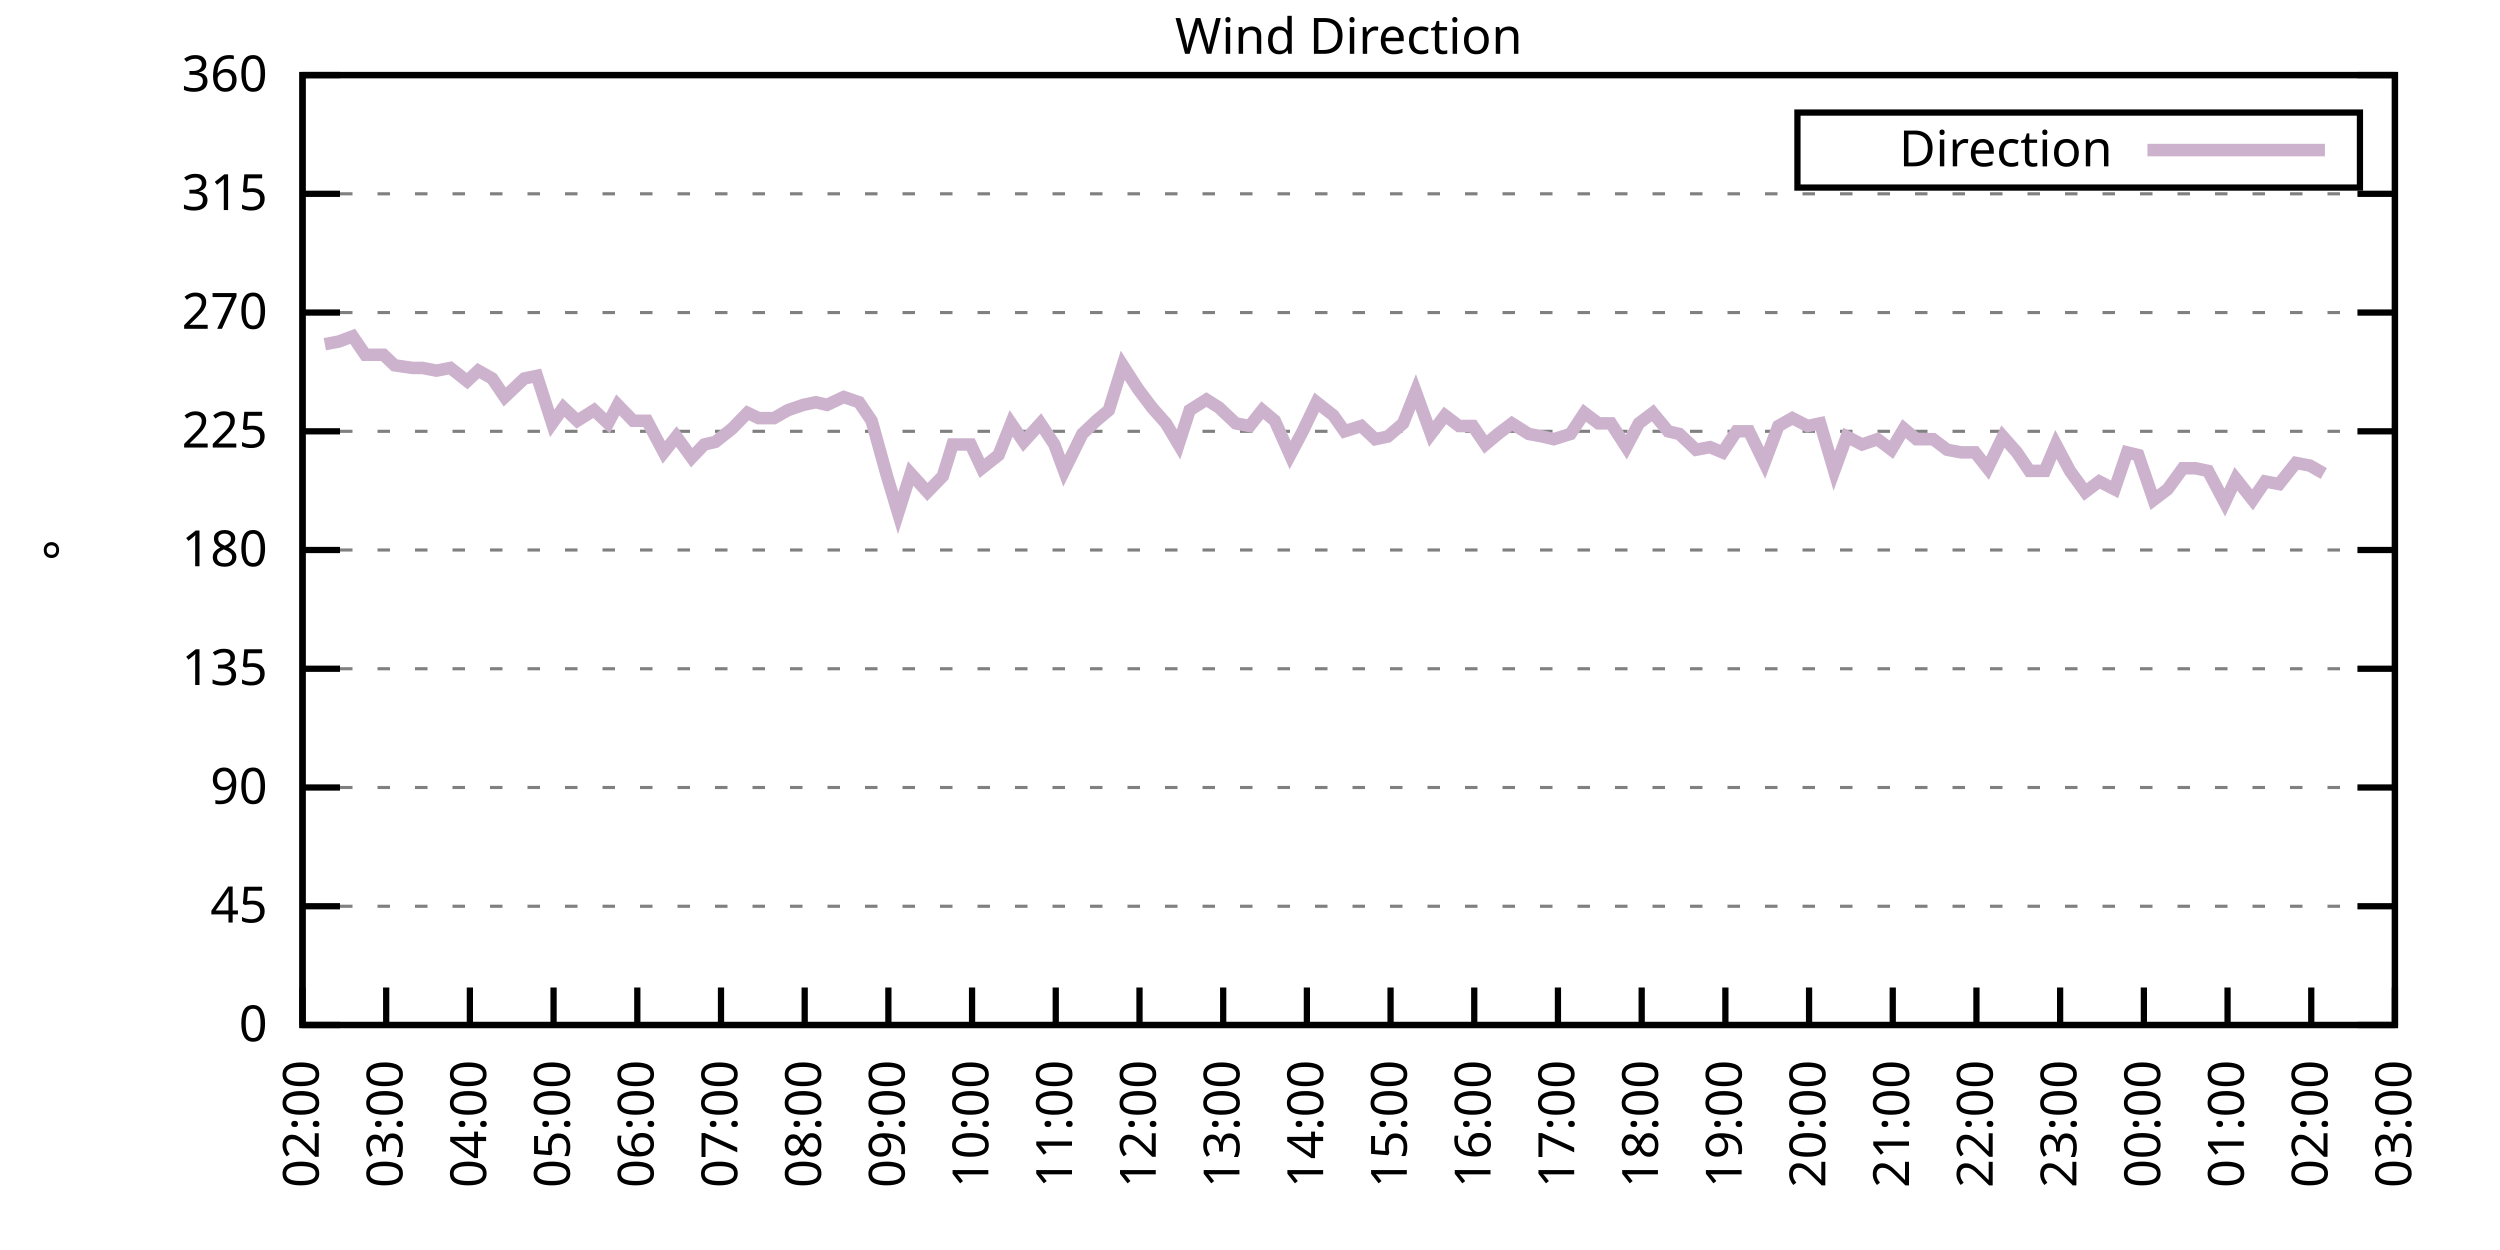
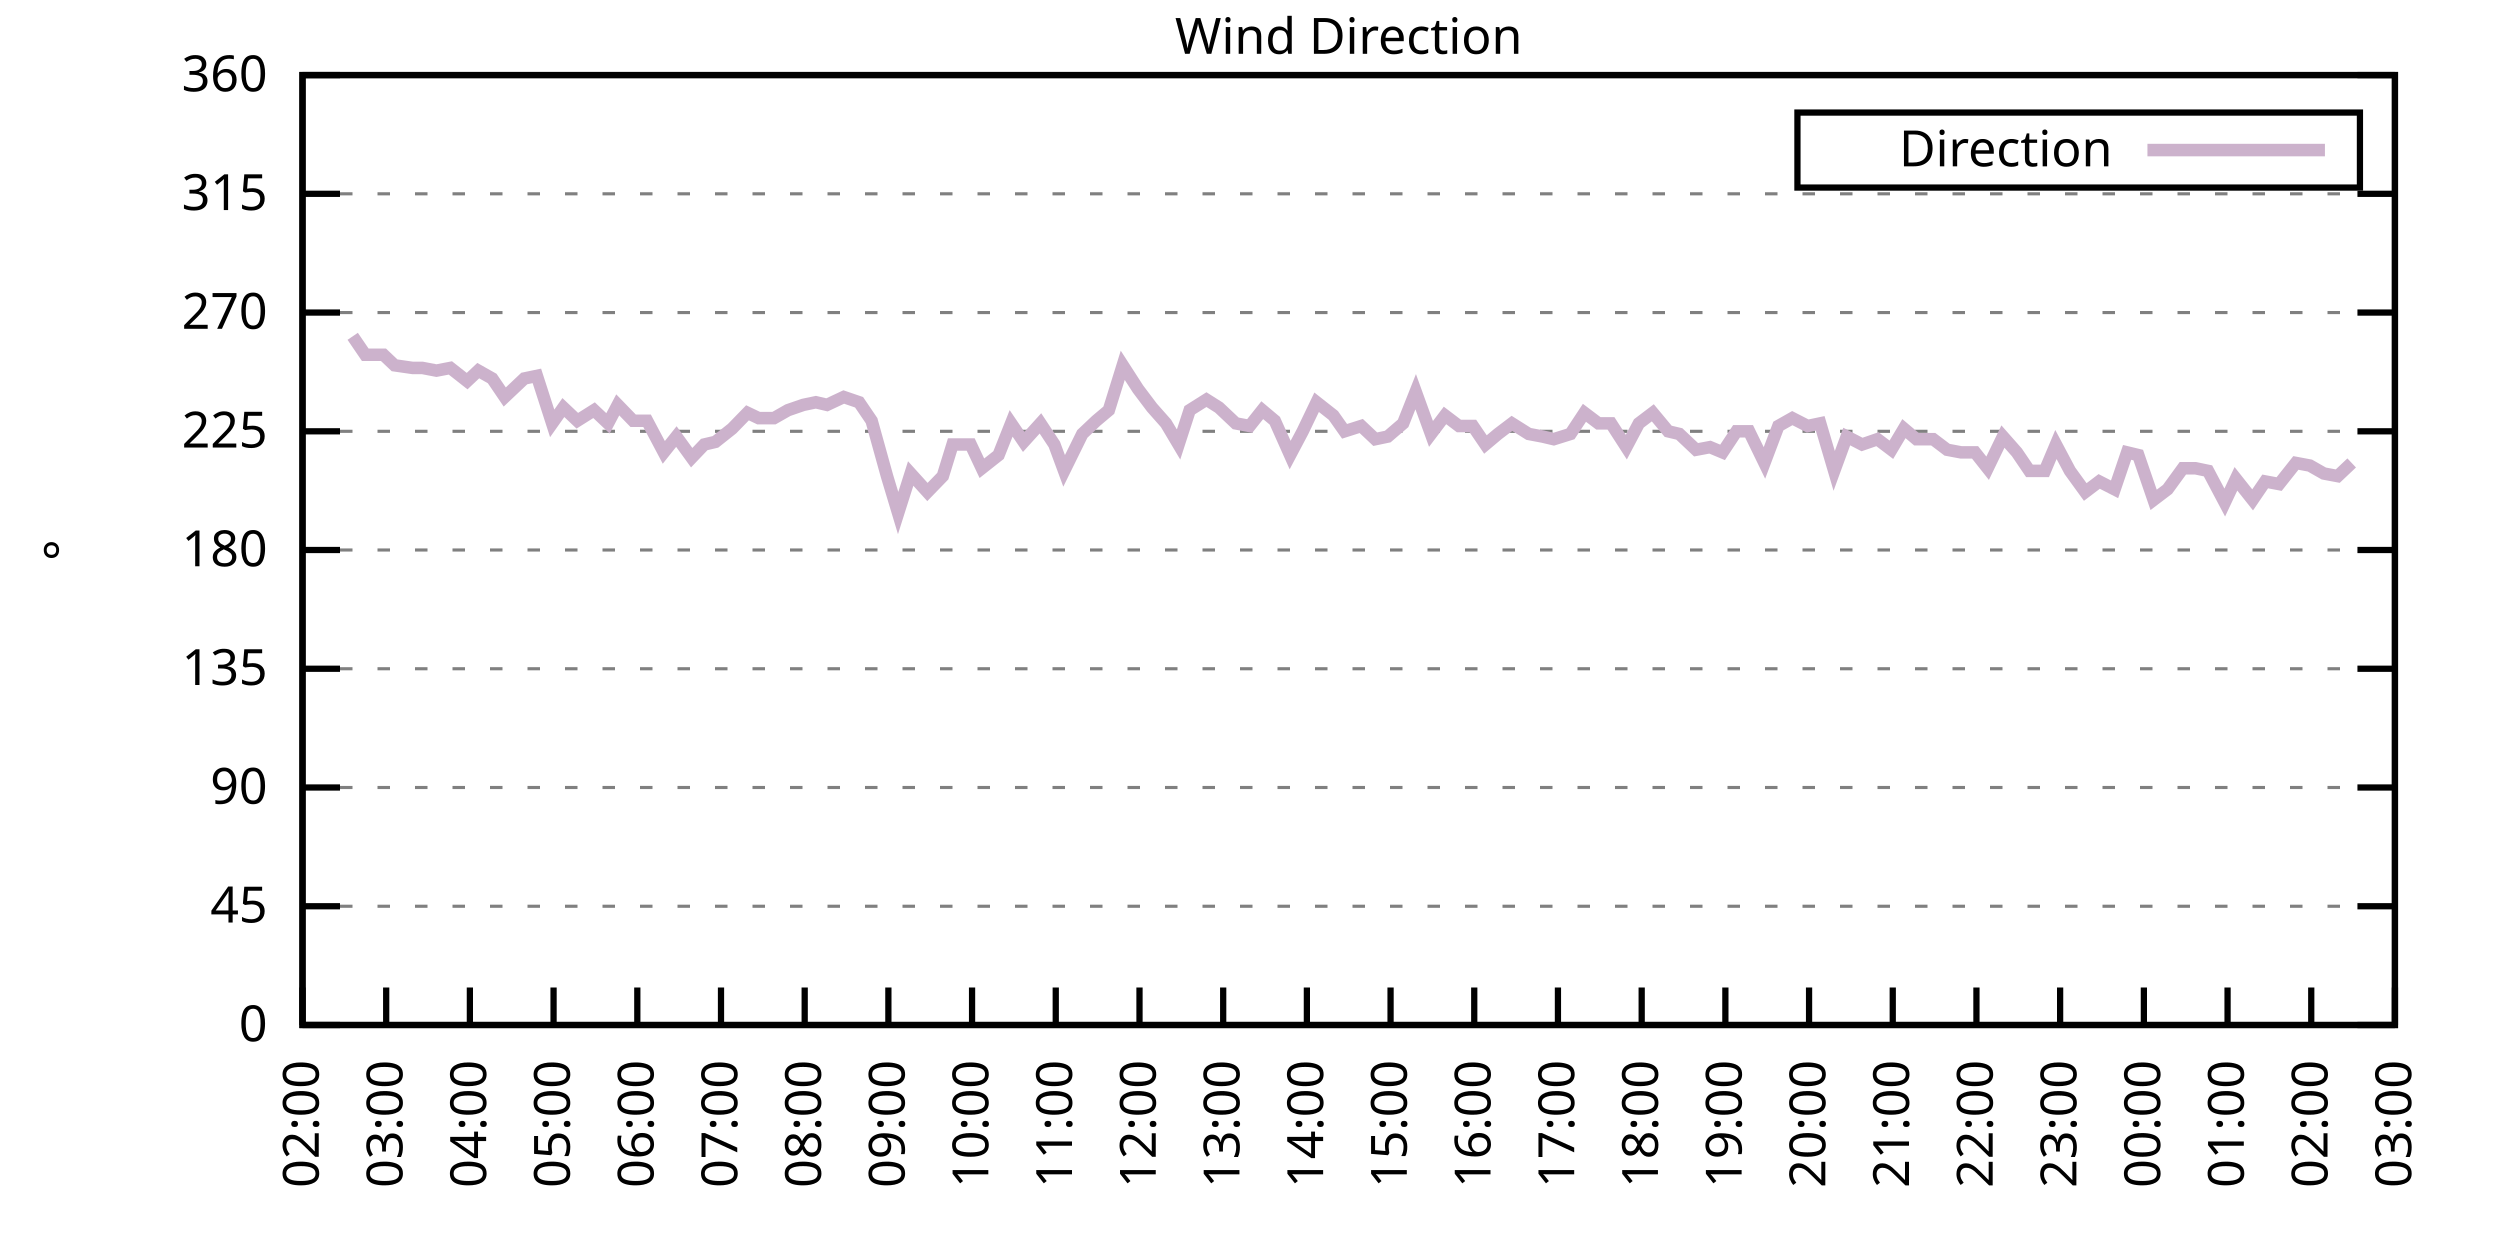
<svg xmlns="http://www.w3.org/2000/svg" xmlns:xlink="http://www.w3.org/1999/xlink" width="400" height="200" viewBox="0 0 400 200">
  <g id="gnuplot_canvas">
    <rect x="0" y="0" width="400" height="200" fill="none" />
    <defs>
      <circle id="gpDot" r="0.5" stroke-width="0.5" stroke="currentColor" />
      <path id="gpPt0" stroke-width="0.333" stroke="currentColor" d="M-1,0 h2 M0,-1 v2" />
      <path id="gpPt1" stroke-width="0.333" stroke="currentColor" d="M-1,-1 L1,1 M1,-1 L-1,1" />
      <path id="gpPt2" stroke-width="0.333" stroke="currentColor" d="M-1,0 L1,0 M0,-1 L0,1 M-1,-1 L1,1 M-1,1 L1,-1" />
      <rect id="gpPt3" stroke-width="0.333" stroke="currentColor" x="-1" y="-1" width="2" height="2" />
      <rect id="gpPt4" stroke-width="0.333" stroke="currentColor" fill="currentColor" x="-1" y="-1" width="2" height="2" />
      <circle id="gpPt5" stroke-width="0.333" stroke="currentColor" cx="0" cy="0" r="1" />
      <use xlink:href="#gpPt5" id="gpPt6" fill="currentColor" stroke="none" />
      <path id="gpPt7" stroke-width="0.333" stroke="currentColor" d="M0,-1.33 L-1.33,0.67 L1.33,0.67 z" />
      <use xlink:href="#gpPt7" id="gpPt8" fill="currentColor" stroke="none" />
      <use xlink:href="#gpPt7" id="gpPt9" stroke="currentColor" transform="rotate(180)" />
      <use xlink:href="#gpPt9" id="gpPt10" fill="currentColor" stroke="none" />
      <use xlink:href="#gpPt3" id="gpPt11" stroke="currentColor" transform="rotate(45)" />
      <use xlink:href="#gpPt11" id="gpPt12" fill="currentColor" stroke="none" />
      <path id="gpPt13" stroke-width="0.333" stroke="currentColor" d="M0,1.330 L1.265,0.411 L0.782,-1.067 L-0.782,-1.076 L-1.265,0.411 z" />
      <use xlink:href="#gpPt13" id="gpPt14" fill="currentColor" stroke="none" />
      <filter id="textbox" filterUnits="objectBoundingBox" x="0" y="0" height="1" width="1">
        <feFlood flood-color="white" flood-opacity="1" result="bgnd" />
        <feComposite in="SourceGraphic" in2="bgnd" operator="atop" />
      </filter>
      <filter id="greybox" filterUnits="objectBoundingBox" x="0" y="0" height="1" width="1">
        <feFlood flood-color="lightgrey" flood-opacity="1" result="grey" />
        <feComposite in="SourceGraphic" in2="grey" operator="atop" />
      </filter>
    </defs>
    <g fill="none" color="white" stroke="currentColor" stroke-width="1.00" stroke-linecap="butt" stroke-linejoin="miter">
</g>
    <g fill="none" color="black" stroke="currentColor" stroke-width="1.00" stroke-linecap="butt" stroke-linejoin="miter">
      <g stroke="none" shape-rendering="crispEdges">
        <polygon fill="rgb(255, 255, 255)" points="48.40,164.00 383.18,164.00 383.18,12.02 48.40,12.02 " />
      </g>
    </g>
    <g fill="none" color="black" stroke="currentColor" stroke-width="1.00" stroke-linecap="butt" stroke-linejoin="miter">
</g>
    <g fill="none" color="black" stroke="black" stroke-width="0.50" stroke-linecap="butt" stroke-linejoin="miter">
</g>
    <g fill="none" color="gray" stroke="currentColor" stroke-width="0.50" stroke-linecap="butt" stroke-linejoin="miter">
      <path stroke="gray" stroke-dasharray="2,4" class="gridline" d="M48.40,164.00 L383.19,164.00  " />
    </g>
    <g fill="none" color="gray" stroke="gray" stroke-width="1.00" stroke-linecap="butt" stroke-linejoin="miter">
</g>
    <g fill="none" color="black" stroke="currentColor" stroke-width="1.00" stroke-linecap="butt" stroke-linejoin="miter">
      <path stroke="black" d="M48.40,164.00 L54.40,164.00 M383.19,164.00 L377.19,164.00  " />
      <g transform="translate(42.80,166.60)" stroke="none" fill="black" font-family="Sans" font-size="8.00" text-anchor="end">
        <text>
          <tspan font-family="Sans"> 0</tspan>
        </text>
      </g>
    </g>
    <g fill="none" color="black" stroke="currentColor" stroke-width="1.00" stroke-linecap="butt" stroke-linejoin="miter">
</g>
    <g fill="none" color="black" stroke="black" stroke-width="0.50" stroke-linecap="butt" stroke-linejoin="miter">
</g>
    <g fill="none" color="gray" stroke="currentColor" stroke-width="0.50" stroke-linecap="butt" stroke-linejoin="miter">
      <path stroke="gray" stroke-dasharray="2,4" class="gridline" d="M48.40,145.00 L383.19,145.00  " />
    </g>
    <g fill="none" color="gray" stroke="gray" stroke-width="1.00" stroke-linecap="butt" stroke-linejoin="miter">
</g>
    <g fill="none" color="black" stroke="currentColor" stroke-width="1.00" stroke-linecap="butt" stroke-linejoin="miter">
      <path stroke="black" d="M48.40,145.00 L54.40,145.00 M383.19,145.00 L377.19,145.00  " />
      <g transform="translate(42.80,147.60)" stroke="none" fill="black" font-family="Sans" font-size="8.00" text-anchor="end">
        <text>
          <tspan font-family="Sans"> 45</tspan>
        </text>
      </g>
    </g>
    <g fill="none" color="black" stroke="currentColor" stroke-width="1.00" stroke-linecap="butt" stroke-linejoin="miter">
</g>
    <g fill="none" color="black" stroke="black" stroke-width="0.50" stroke-linecap="butt" stroke-linejoin="miter">
</g>
    <g fill="none" color="gray" stroke="currentColor" stroke-width="0.50" stroke-linecap="butt" stroke-linejoin="miter">
      <path stroke="gray" stroke-dasharray="2,4" class="gridline" d="M48.40,126.00 L383.19,126.00  " />
    </g>
    <g fill="none" color="gray" stroke="gray" stroke-width="1.00" stroke-linecap="butt" stroke-linejoin="miter">
</g>
    <g fill="none" color="black" stroke="currentColor" stroke-width="1.00" stroke-linecap="butt" stroke-linejoin="miter">
      <path stroke="black" d="M48.40,126.00 L54.40,126.00 M383.19,126.00 L377.19,126.00  " />
      <g transform="translate(42.80,128.60)" stroke="none" fill="black" font-family="Sans" font-size="8.00" text-anchor="end">
        <text>
          <tspan font-family="Sans"> 90</tspan>
        </text>
      </g>
    </g>
    <g fill="none" color="black" stroke="currentColor" stroke-width="1.00" stroke-linecap="butt" stroke-linejoin="miter">
</g>
    <g fill="none" color="black" stroke="black" stroke-width="0.50" stroke-linecap="butt" stroke-linejoin="miter">
</g>
    <g fill="none" color="gray" stroke="currentColor" stroke-width="0.50" stroke-linecap="butt" stroke-linejoin="miter">
      <path stroke="gray" stroke-dasharray="2,4" class="gridline" d="M48.40,107.00 L383.19,107.00  " />
    </g>
    <g fill="none" color="gray" stroke="gray" stroke-width="1.00" stroke-linecap="butt" stroke-linejoin="miter">
</g>
    <g fill="none" color="black" stroke="currentColor" stroke-width="1.00" stroke-linecap="butt" stroke-linejoin="miter">
      <path stroke="black" d="M48.40,107.00 L54.40,107.00 M383.19,107.00 L377.19,107.00  " />
      <g transform="translate(42.80,109.60)" stroke="none" fill="black" font-family="Sans" font-size="8.00" text-anchor="end">
        <text>
          <tspan font-family="Sans"> 135</tspan>
        </text>
      </g>
    </g>
    <g fill="none" color="black" stroke="currentColor" stroke-width="1.00" stroke-linecap="butt" stroke-linejoin="miter">
</g>
    <g fill="none" color="black" stroke="black" stroke-width="0.50" stroke-linecap="butt" stroke-linejoin="miter">
</g>
    <g fill="none" color="gray" stroke="currentColor" stroke-width="0.50" stroke-linecap="butt" stroke-linejoin="miter">
      <path stroke="gray" stroke-dasharray="2,4" class="gridline" d="M48.40,88.00 L383.19,88.00  " />
    </g>
    <g fill="none" color="gray" stroke="gray" stroke-width="1.00" stroke-linecap="butt" stroke-linejoin="miter">
</g>
    <g fill="none" color="black" stroke="currentColor" stroke-width="1.00" stroke-linecap="butt" stroke-linejoin="miter">
      <path stroke="black" d="M48.40,88.00 L54.40,88.00 M383.19,88.00 L377.19,88.00  " />
      <g transform="translate(42.80,90.60)" stroke="none" fill="black" font-family="Sans" font-size="8.00" text-anchor="end">
        <text>
          <tspan font-family="Sans"> 180</tspan>
        </text>
      </g>
    </g>
    <g fill="none" color="black" stroke="currentColor" stroke-width="1.00" stroke-linecap="butt" stroke-linejoin="miter">
</g>
    <g fill="none" color="black" stroke="black" stroke-width="0.50" stroke-linecap="butt" stroke-linejoin="miter">
</g>
    <g fill="none" color="gray" stroke="currentColor" stroke-width="0.50" stroke-linecap="butt" stroke-linejoin="miter">
      <path stroke="gray" stroke-dasharray="2,4" class="gridline" d="M48.40,69.01 L383.19,69.01  " />
    </g>
    <g fill="none" color="gray" stroke="gray" stroke-width="1.00" stroke-linecap="butt" stroke-linejoin="miter">
</g>
    <g fill="none" color="black" stroke="currentColor" stroke-width="1.00" stroke-linecap="butt" stroke-linejoin="miter">
      <path stroke="black" d="M48.40,69.01 L54.40,69.01 M383.19,69.01 L377.19,69.01  " />
      <g transform="translate(42.80,71.61)" stroke="none" fill="black" font-family="Sans" font-size="8.00" text-anchor="end">
        <text>
          <tspan font-family="Sans"> 225</tspan>
        </text>
      </g>
    </g>
    <g fill="none" color="black" stroke="currentColor" stroke-width="1.00" stroke-linecap="butt" stroke-linejoin="miter">
</g>
    <g fill="none" color="black" stroke="black" stroke-width="0.50" stroke-linecap="butt" stroke-linejoin="miter">
</g>
    <g fill="none" color="gray" stroke="currentColor" stroke-width="0.50" stroke-linecap="butt" stroke-linejoin="miter">
      <path stroke="gray" stroke-dasharray="2,4" class="gridline" d="M48.40,50.01 L383.19,50.01  " />
    </g>
    <g fill="none" color="gray" stroke="gray" stroke-width="1.00" stroke-linecap="butt" stroke-linejoin="miter">
</g>
    <g fill="none" color="black" stroke="currentColor" stroke-width="1.00" stroke-linecap="butt" stroke-linejoin="miter">
      <path stroke="black" d="M48.40,50.01 L54.40,50.01 M383.19,50.01 L377.19,50.01  " />
      <g transform="translate(42.80,52.61)" stroke="none" fill="black" font-family="Sans" font-size="8.00" text-anchor="end">
        <text>
          <tspan font-family="Sans"> 270</tspan>
        </text>
      </g>
    </g>
    <g fill="none" color="black" stroke="currentColor" stroke-width="1.00" stroke-linecap="butt" stroke-linejoin="miter">
</g>
    <g fill="none" color="black" stroke="black" stroke-width="0.50" stroke-linecap="butt" stroke-linejoin="miter">
</g>
    <g fill="none" color="gray" stroke="currentColor" stroke-width="0.50" stroke-linecap="butt" stroke-linejoin="miter">
      <path stroke="gray" stroke-dasharray="2,4" class="gridline" d="M48.40,31.01 L383.19,31.01  " />
    </g>
    <g fill="none" color="gray" stroke="gray" stroke-width="1.00" stroke-linecap="butt" stroke-linejoin="miter">
</g>
    <g fill="none" color="black" stroke="currentColor" stroke-width="1.00" stroke-linecap="butt" stroke-linejoin="miter">
      <path stroke="black" d="M48.40,31.01 L54.40,31.01 M383.19,31.01 L377.19,31.01  " />
      <g transform="translate(42.80,33.61)" stroke="none" fill="black" font-family="Sans" font-size="8.00" text-anchor="end">
        <text>
          <tspan font-family="Sans"> 315</tspan>
        </text>
      </g>
    </g>
    <g fill="none" color="black" stroke="currentColor" stroke-width="1.00" stroke-linecap="butt" stroke-linejoin="miter">
</g>
    <g fill="none" color="black" stroke="black" stroke-width="0.50" stroke-linecap="butt" stroke-linejoin="miter">
</g>
    <g fill="none" color="gray" stroke="currentColor" stroke-width="0.50" stroke-linecap="butt" stroke-linejoin="miter">
      <path stroke="gray" stroke-dasharray="2,4" class="gridline" d="M48.40,12.01 L383.19,12.01  " />
    </g>
    <g fill="none" color="gray" stroke="gray" stroke-width="1.00" stroke-linecap="butt" stroke-linejoin="miter">
</g>
    <g fill="none" color="black" stroke="currentColor" stroke-width="1.00" stroke-linecap="butt" stroke-linejoin="miter">
      <path stroke="black" d="M48.40,12.01 L54.40,12.01 M383.19,12.01 L377.19,12.01  " />
      <g transform="translate(42.80,14.61)" stroke="none" fill="black" font-family="Sans" font-size="8.00" text-anchor="end">
        <text>
          <tspan font-family="Sans"> 360</tspan>
        </text>
      </g>
    </g>
    <g fill="none" color="black" stroke="currentColor" stroke-width="1.00" stroke-linecap="butt" stroke-linejoin="miter">
      <path stroke="black" d="M48.40,164.00 L48.40,158.00  " />
      <g transform="translate(51.00,169.60) rotate(270.00)" stroke="none" fill="black" font-family="Sans" font-size="8.00" text-anchor="end">
        <text>
          <tspan font-family="Sans">02:00</tspan>
        </text>
      </g>
    </g>
    <g fill="none" color="black" stroke="currentColor" stroke-width="1.00" stroke-linecap="butt" stroke-linejoin="miter">
      <path stroke="black" d="M61.79,164.00 L61.79,158.00  " />
      <g transform="translate(64.39,169.60) rotate(270.00)" stroke="none" fill="black" font-family="Sans" font-size="8.00" text-anchor="end">
        <text>
          <tspan font-family="Sans">03:00</tspan>
        </text>
      </g>
    </g>
    <g fill="none" color="black" stroke="currentColor" stroke-width="1.00" stroke-linecap="butt" stroke-linejoin="miter">
      <path stroke="black" d="M75.18,164.00 L75.18,158.00  " />
      <g transform="translate(77.78,169.60) rotate(270.00)" stroke="none" fill="black" font-family="Sans" font-size="8.00" text-anchor="end">
        <text>
          <tspan font-family="Sans">04:00</tspan>
        </text>
      </g>
    </g>
    <g fill="none" color="black" stroke="currentColor" stroke-width="1.00" stroke-linecap="butt" stroke-linejoin="miter">
      <path stroke="black" d="M88.57,164.00 L88.57,158.00  " />
      <g transform="translate(91.17,169.60) rotate(270.00)" stroke="none" fill="black" font-family="Sans" font-size="8.00" text-anchor="end">
        <text>
          <tspan font-family="Sans">05:00</tspan>
        </text>
      </g>
    </g>
    <g fill="none" color="black" stroke="currentColor" stroke-width="1.00" stroke-linecap="butt" stroke-linejoin="miter">
      <path stroke="black" d="M101.97,164.00 L101.97,158.00  " />
      <g transform="translate(104.57,169.60) rotate(270.00)" stroke="none" fill="black" font-family="Sans" font-size="8.00" text-anchor="end">
        <text>
          <tspan font-family="Sans">06:00</tspan>
        </text>
      </g>
    </g>
    <g fill="none" color="black" stroke="currentColor" stroke-width="1.00" stroke-linecap="butt" stroke-linejoin="miter">
      <path stroke="black" d="M115.36,164.00 L115.36,158.00  " />
      <g transform="translate(117.96,169.60) rotate(270.00)" stroke="none" fill="black" font-family="Sans" font-size="8.00" text-anchor="end">
        <text>
          <tspan font-family="Sans">07:00</tspan>
        </text>
      </g>
    </g>
    <g fill="none" color="black" stroke="currentColor" stroke-width="1.00" stroke-linecap="butt" stroke-linejoin="miter">
      <path stroke="black" d="M128.75,164.00 L128.75,158.00  " />
      <g transform="translate(131.35,169.60) rotate(270.00)" stroke="none" fill="black" font-family="Sans" font-size="8.00" text-anchor="end">
        <text>
          <tspan font-family="Sans">08:00</tspan>
        </text>
      </g>
    </g>
    <g fill="none" color="black" stroke="currentColor" stroke-width="1.00" stroke-linecap="butt" stroke-linejoin="miter">
      <path stroke="black" d="M142.14,164.00 L142.14,158.00  " />
      <g transform="translate(144.74,169.60) rotate(270.00)" stroke="none" fill="black" font-family="Sans" font-size="8.00" text-anchor="end">
        <text>
          <tspan font-family="Sans">09:00</tspan>
        </text>
      </g>
    </g>
    <g fill="none" color="black" stroke="currentColor" stroke-width="1.00" stroke-linecap="butt" stroke-linejoin="miter">
      <path stroke="black" d="M155.53,164.00 L155.53,158.00  " />
      <g transform="translate(158.13,169.60) rotate(270.00)" stroke="none" fill="black" font-family="Sans" font-size="8.00" text-anchor="end">
        <text>
          <tspan font-family="Sans">10:00</tspan>
        </text>
      </g>
    </g>
    <g fill="none" color="black" stroke="currentColor" stroke-width="1.00" stroke-linecap="butt" stroke-linejoin="miter">
      <path stroke="black" d="M168.92,164.00 L168.92,158.00  " />
      <g transform="translate(171.52,169.60) rotate(270.00)" stroke="none" fill="black" font-family="Sans" font-size="8.00" text-anchor="end">
        <text>
          <tspan font-family="Sans">11:00</tspan>
        </text>
      </g>
    </g>
    <g fill="none" color="black" stroke="currentColor" stroke-width="1.00" stroke-linecap="butt" stroke-linejoin="miter">
      <path stroke="black" d="M182.32,164.00 L182.32,158.00  " />
      <g transform="translate(184.92,169.60) rotate(270.00)" stroke="none" fill="black" font-family="Sans" font-size="8.00" text-anchor="end">
        <text>
          <tspan font-family="Sans">12:00</tspan>
        </text>
      </g>
    </g>
    <g fill="none" color="black" stroke="currentColor" stroke-width="1.00" stroke-linecap="butt" stroke-linejoin="miter">
      <path stroke="black" d="M195.71,164.00 L195.71,158.00  " />
      <g transform="translate(198.31,169.60) rotate(270.00)" stroke="none" fill="black" font-family="Sans" font-size="8.00" text-anchor="end">
        <text>
          <tspan font-family="Sans">13:00</tspan>
        </text>
      </g>
    </g>
    <g fill="none" color="black" stroke="currentColor" stroke-width="1.00" stroke-linecap="butt" stroke-linejoin="miter">
      <path stroke="black" d="M209.10,164.00 L209.10,158.00  " />
      <g transform="translate(211.70,169.60) rotate(270.00)" stroke="none" fill="black" font-family="Sans" font-size="8.00" text-anchor="end">
        <text>
          <tspan font-family="Sans">14:00</tspan>
        </text>
      </g>
    </g>
    <g fill="none" color="black" stroke="currentColor" stroke-width="1.00" stroke-linecap="butt" stroke-linejoin="miter">
      <path stroke="black" d="M222.49,164.00 L222.49,158.00  " />
      <g transform="translate(225.09,169.60) rotate(270.00)" stroke="none" fill="black" font-family="Sans" font-size="8.00" text-anchor="end">
        <text>
          <tspan font-family="Sans">15:00</tspan>
        </text>
      </g>
    </g>
    <g fill="none" color="black" stroke="currentColor" stroke-width="1.00" stroke-linecap="butt" stroke-linejoin="miter">
      <path stroke="black" d="M235.88,164.00 L235.88,158.00  " />
      <g transform="translate(238.48,169.60) rotate(270.00)" stroke="none" fill="black" font-family="Sans" font-size="8.00" text-anchor="end">
        <text>
          <tspan font-family="Sans">16:00</tspan>
        </text>
      </g>
    </g>
    <g fill="none" color="black" stroke="currentColor" stroke-width="1.00" stroke-linecap="butt" stroke-linejoin="miter">
      <path stroke="black" d="M249.27,164.00 L249.27,158.00  " />
      <g transform="translate(251.87,169.60) rotate(270.00)" stroke="none" fill="black" font-family="Sans" font-size="8.00" text-anchor="end">
        <text>
          <tspan font-family="Sans">17:00</tspan>
        </text>
      </g>
    </g>
    <g fill="none" color="black" stroke="currentColor" stroke-width="1.00" stroke-linecap="butt" stroke-linejoin="miter">
      <path stroke="black" d="M262.67,164.00 L262.67,158.00  " />
      <g transform="translate(265.27,169.60) rotate(270.00)" stroke="none" fill="black" font-family="Sans" font-size="8.00" text-anchor="end">
        <text>
          <tspan font-family="Sans">18:00</tspan>
        </text>
      </g>
    </g>
    <g fill="none" color="black" stroke="currentColor" stroke-width="1.00" stroke-linecap="butt" stroke-linejoin="miter">
      <path stroke="black" d="M276.06,164.00 L276.06,158.00  " />
      <g transform="translate(278.66,169.60) rotate(270.00)" stroke="none" fill="black" font-family="Sans" font-size="8.00" text-anchor="end">
        <text>
          <tspan font-family="Sans">19:00</tspan>
        </text>
      </g>
    </g>
    <g fill="none" color="black" stroke="currentColor" stroke-width="1.00" stroke-linecap="butt" stroke-linejoin="miter">
      <path stroke="black" d="M289.45,164.00 L289.45,158.00  " />
      <g transform="translate(292.05,169.60) rotate(270.00)" stroke="none" fill="black" font-family="Sans" font-size="8.00" text-anchor="end">
        <text>
          <tspan font-family="Sans">20:00</tspan>
        </text>
      </g>
    </g>
    <g fill="none" color="black" stroke="currentColor" stroke-width="1.00" stroke-linecap="butt" stroke-linejoin="miter">
      <path stroke="black" d="M302.84,164.00 L302.84,158.00  " />
      <g transform="translate(305.44,169.60) rotate(270.00)" stroke="none" fill="black" font-family="Sans" font-size="8.00" text-anchor="end">
        <text>
          <tspan font-family="Sans">21:00</tspan>
        </text>
      </g>
    </g>
    <g fill="none" color="black" stroke="currentColor" stroke-width="1.00" stroke-linecap="butt" stroke-linejoin="miter">
      <path stroke="black" d="M316.23,164.00 L316.23,158.00  " />
      <g transform="translate(318.83,169.60) rotate(270.00)" stroke="none" fill="black" font-family="Sans" font-size="8.00" text-anchor="end">
        <text>
          <tspan font-family="Sans">22:00</tspan>
        </text>
      </g>
    </g>
    <g fill="none" color="black" stroke="currentColor" stroke-width="1.00" stroke-linecap="butt" stroke-linejoin="miter">
      <path stroke="black" d="M329.62,164.00 L329.62,158.00  " />
      <g transform="translate(332.22,169.60) rotate(270.00)" stroke="none" fill="black" font-family="Sans" font-size="8.00" text-anchor="end">
        <text>
          <tspan font-family="Sans">23:00</tspan>
        </text>
      </g>
    </g>
    <g fill="none" color="black" stroke="currentColor" stroke-width="1.00" stroke-linecap="butt" stroke-linejoin="miter">
      <path stroke="black" d="M343.02,164.00 L343.02,158.00  " />
      <g transform="translate(345.62,169.60) rotate(270.00)" stroke="none" fill="black" font-family="Sans" font-size="8.00" text-anchor="end">
        <text>
          <tspan font-family="Sans">00:00</tspan>
        </text>
      </g>
    </g>
    <g fill="none" color="black" stroke="currentColor" stroke-width="1.00" stroke-linecap="butt" stroke-linejoin="miter">
      <path stroke="black" d="M356.41,164.00 L356.41,158.00  " />
      <g transform="translate(359.01,169.60) rotate(270.00)" stroke="none" fill="black" font-family="Sans" font-size="8.00" text-anchor="end">
        <text>
          <tspan font-family="Sans">01:00</tspan>
        </text>
      </g>
    </g>
    <g fill="none" color="black" stroke="currentColor" stroke-width="1.00" stroke-linecap="butt" stroke-linejoin="miter">
      <path stroke="black" d="M369.80,164.00 L369.80,158.00  " />
      <g transform="translate(372.40,169.60) rotate(270.00)" stroke="none" fill="black" font-family="Sans" font-size="8.00" text-anchor="end">
        <text>
          <tspan font-family="Sans">02:00</tspan>
        </text>
      </g>
    </g>
    <g fill="none" color="black" stroke="currentColor" stroke-width="1.00" stroke-linecap="butt" stroke-linejoin="miter">
      <path stroke="black" d="M383.19,164.00 L383.19,158.00  " />
      <g transform="translate(385.79,169.60) rotate(270.00)" stroke="none" fill="black" font-family="Sans" font-size="8.00" text-anchor="end">
        <text>
          <tspan font-family="Sans">03:00</tspan>
        </text>
      </g>
    </g>
    <g fill="none" color="black" stroke="currentColor" stroke-width="1.00" stroke-linecap="butt" stroke-linejoin="miter">
</g>
    <g fill="none" color="black" stroke="currentColor" stroke-width="1.00" stroke-linecap="butt" stroke-linejoin="miter">
      <path stroke="black" d="M48.40,12.01 L48.40,164.00 L383.19,164.00 L383.19,12.01 L48.40,12.01 Z  " />
    </g>
    <g fill="none" color="black" stroke="currentColor" stroke-width="1.00" stroke-linecap="butt" stroke-linejoin="miter">
</g>
    <g fill="none" color="black" stroke="currentColor" stroke-width="1.00" stroke-linecap="butt" stroke-linejoin="miter">
      <path stroke="black" d="M287.59,30.01 L287.59,18.01 L377.59,18.01 L377.59,30.01 L287.59,30.01 Z  " />
    </g>
    <g id="Wind_direction_plot_1">
      <g fill="none" color="white" stroke="black" stroke-width="2.00" stroke-linecap="butt" stroke-linejoin="miter">
</g>
      <g fill="none" color="black" stroke="currentColor" stroke-width="2.00" stroke-linecap="butt" stroke-linejoin="miter">
        <g transform="translate(337.99,26.61)" stroke="none" fill="black" font-family="Sans" font-size="8.00" text-anchor="end">
          <text>
            <tspan font-family="Sans">Direction</tspan>
          </text>
        </g>
      </g>
      <g fill="none" color="black" stroke="currentColor" stroke-width="2.00" stroke-linecap="butt" stroke-linejoin="miter">
-         <path stroke="rgb(204, 178, 204)" d="M343.59,24.01 L371.99,24.01 M51.97,55.07 L54.20,54.65 L56.43,53.81 L58.44,56.76 L61.35,56.76 L63.13,58.45   L66.03,58.87 L67.59,58.87 L69.83,59.30 L72.06,58.87 L74.74,60.98 L76.52,59.30 L78.75,60.56 L80.76,63.52   L83.89,60.56 L85.90,60.14 L88.35,67.74 L90.14,65.21 L92.37,67.32 L95.05,65.63 L97.28,67.74 L98.84,64.78   L101.30,67.32 L103.53,67.32 L106.21,72.38 L108.22,69.85 L110.67,73.23 L112.68,71.12 L114.47,70.70 L117.14,68.58   L119.60,66.05 L121.38,66.90 L123.84,66.90 L126.07,65.63 L128.53,64.78 L130.54,64.36 L132.32,64.78 L135.00,63.52   L137.45,64.36 L139.46,67.32 L141.92,76.18 L143.70,82.09 L145.71,75.76 L148.39,78.72 L150.85,76.18 L152.41,71.12   L155.31,71.12 L157.10,74.92 L159.77,72.81 L161.78,67.74 L163.79,70.70 L166.47,67.74 L168.70,71.12 L170.26,75.34   L173.17,69.43 L175.40,67.32 L177.41,65.63 L179.64,58.45 L182.09,62.25 L184.32,65.21 L186.56,67.74 L188.57,71.12   L190.35,65.63 L193.03,63.94 L195.04,65.21 L197.72,67.74 L199.95,68.16 L201.96,65.63 L203.97,67.32 L206.42,72.81   L208.43,69.01 L210.66,64.36 L213.34,66.47 L215.13,69.01 L217.80,68.16 L220.04,70.27 L222.04,69.85 L224.50,67.74   L226.51,62.67 L228.96,69.43 L231.20,66.47 L233.43,68.16 L235.66,68.16 L237.67,71.12 L239.68,69.43 L241.91,67.74   L244.59,69.43 L246.82,69.85 L248.60,70.27 L251.28,69.43 L253.51,66.05 L255.75,67.74 L257.76,67.74 L260.21,71.54   L262.22,67.74 L264.45,66.05 L266.91,69.01 L268.69,69.43 L271.37,71.96 L273.60,71.54 L275.61,72.38 L277.84,69.01   L279.85,69.01 L282.31,74.07 L284.54,68.16 L286.77,66.90 L289.23,68.16 L291.23,67.74 L293.47,75.34 L295.48,69.85   L297.93,71.12 L300.39,70.27 L302.62,71.96 L304.63,68.58 L306.63,70.27 L309.31,70.27 L311.54,71.96 L313.78,72.38   L316.01,72.38 L318.02,74.92 L320.47,69.85 L322.70,72.38 L324.71,75.34 L327.17,75.34 L328.95,71.12 L331.19,75.34   L333.64,78.72 L335.87,77.03 L338.33,78.29 L340.34,72.38 L342.12,72.81 L344.58,79.98 L346.81,78.29 L349.26,74.92   L351.27,74.92 L353.28,75.34 L355.96,80.41 L357.75,76.61 L360.42,79.98 L362.43,77.03 L364.66,77.45 L367.34,74.07   L369.58,74.49 L371.81,75.76  " />
+         <path stroke="rgb(204, 178, 204)" d="M343.59,24.01 L371.99,24.01 M56.43,53.81 L58.44,56.76 L61.35,56.76 L63.13,58.45 L66.03,58.87 L67.59,58.87   L69.83,59.30 L72.06,58.87 L74.74,60.98 L76.52,59.30 L78.75,60.56 L80.76,63.52 L83.89,60.56 L85.90,60.14   L88.35,67.74 L90.14,65.21 L92.37,67.32 L95.05,65.63 L97.28,67.74 L98.84,64.78 L101.30,67.32 L103.53,67.32   L106.21,72.38 L108.22,69.85 L110.67,73.23 L112.68,71.12 L114.47,70.70 L117.14,68.58 L119.60,66.05 L121.38,66.90   L123.84,66.90 L126.07,65.63 L128.53,64.78 L130.54,64.36 L132.32,64.78 L135.00,63.52 L137.45,64.36 L139.46,67.32   L141.92,76.18 L143.70,82.09 L145.71,75.76 L148.39,78.72 L150.85,76.18 L152.41,71.12 L155.31,71.12 L157.10,74.92   L159.77,72.81 L161.78,67.74 L163.79,70.70 L166.47,67.74 L168.70,71.12 L170.26,75.34 L173.17,69.43 L175.40,67.32   L177.41,65.63 L179.64,58.45 L182.09,62.25 L184.32,65.21 L186.56,67.74 L188.57,71.12 L190.35,65.63 L193.03,63.94   L195.04,65.21 L197.72,67.74 L199.95,68.16 L201.96,65.63 L203.97,67.32 L206.42,72.81 L208.43,69.01 L210.66,64.36   L213.34,66.47 L215.13,69.01 L217.80,68.16 L220.04,70.27 L222.04,69.85 L224.50,67.74 L226.51,62.67 L228.96,69.43   L231.20,66.47 L233.43,68.16 L235.66,68.16 L237.67,71.12 L239.68,69.43 L241.91,67.74 L244.59,69.43 L246.82,69.85   L248.60,70.27 L251.28,69.43 L253.51,66.05 L255.75,67.74 L257.76,67.74 L260.21,71.54 L262.22,67.74 L264.45,66.05   L266.91,69.01 L268.69,69.43 L271.37,71.96 L273.60,71.54 L275.61,72.38 L277.84,69.01 L279.85,69.01 L282.31,74.07   L284.54,68.16 L286.77,66.90 L289.23,68.16 L291.23,67.74 L293.47,75.34 L295.48,69.85 L297.93,71.12 L300.39,70.27   L302.62,71.96 L304.63,68.58 L306.63,70.27 L309.31,70.27 L311.54,71.96 L313.78,72.38 L316.01,72.38 L318.02,74.92   L320.47,69.85 L322.70,72.38 L324.71,75.34 L327.17,75.34 L328.95,71.12 L331.19,75.34 L333.64,78.72 L335.87,77.03   L338.33,78.29 L340.34,72.38 L342.12,72.81 L344.58,79.98 L346.81,78.29 L349.26,74.92 L351.27,74.92 L353.28,75.34   L355.96,80.41 L357.75,76.61 L360.42,79.98 L362.43,77.03 L364.66,77.45 L367.34,74.07 L369.58,74.49 L371.81,75.76   L374.04,76.18 L376.27,74.07  " />
      </g>
    </g>
    <g fill="none" color="black" stroke="currentColor" stroke-width="2.00" stroke-linecap="butt" stroke-linejoin="miter">
</g>
    <g fill="none" color="black" stroke="black" stroke-width="1.00" stroke-linecap="butt" stroke-linejoin="miter">
</g>
    <g fill="none" color="black" stroke="currentColor" stroke-width="1.00" stroke-linecap="butt" stroke-linejoin="miter">
      <path stroke="black" d="M48.40,12.01 L48.40,164.00 L383.19,164.00 L383.19,12.01 L48.40,12.01 Z  " />
      <g transform="translate(12.80,88.01) rotate(270.00)" stroke="none" fill="black" font-family="Sans" font-size="8.00" text-anchor="middle">
        <text>
          <tspan font-family="Sans">°</tspan>
        </text>
      </g>
    </g>
    <g fill="none" color="black" stroke="currentColor" stroke-width="1.00" stroke-linecap="butt" stroke-linejoin="miter">
</g>
    <g fill="none" color="black" stroke="currentColor" stroke-width="1.00" stroke-linecap="butt" stroke-linejoin="miter">
      <g transform="translate(215.79,8.61)" stroke="none" fill="black" font-family="Sans" font-size="8.00" text-anchor="middle">
        <text>
          <tspan font-family="Sans">Wind Direction</tspan>
        </text>
      </g>
    </g>
    <g fill="none" color="black" stroke="currentColor" stroke-width="1.00" stroke-linecap="butt" stroke-linejoin="miter">
</g>
  </g>
</svg>
